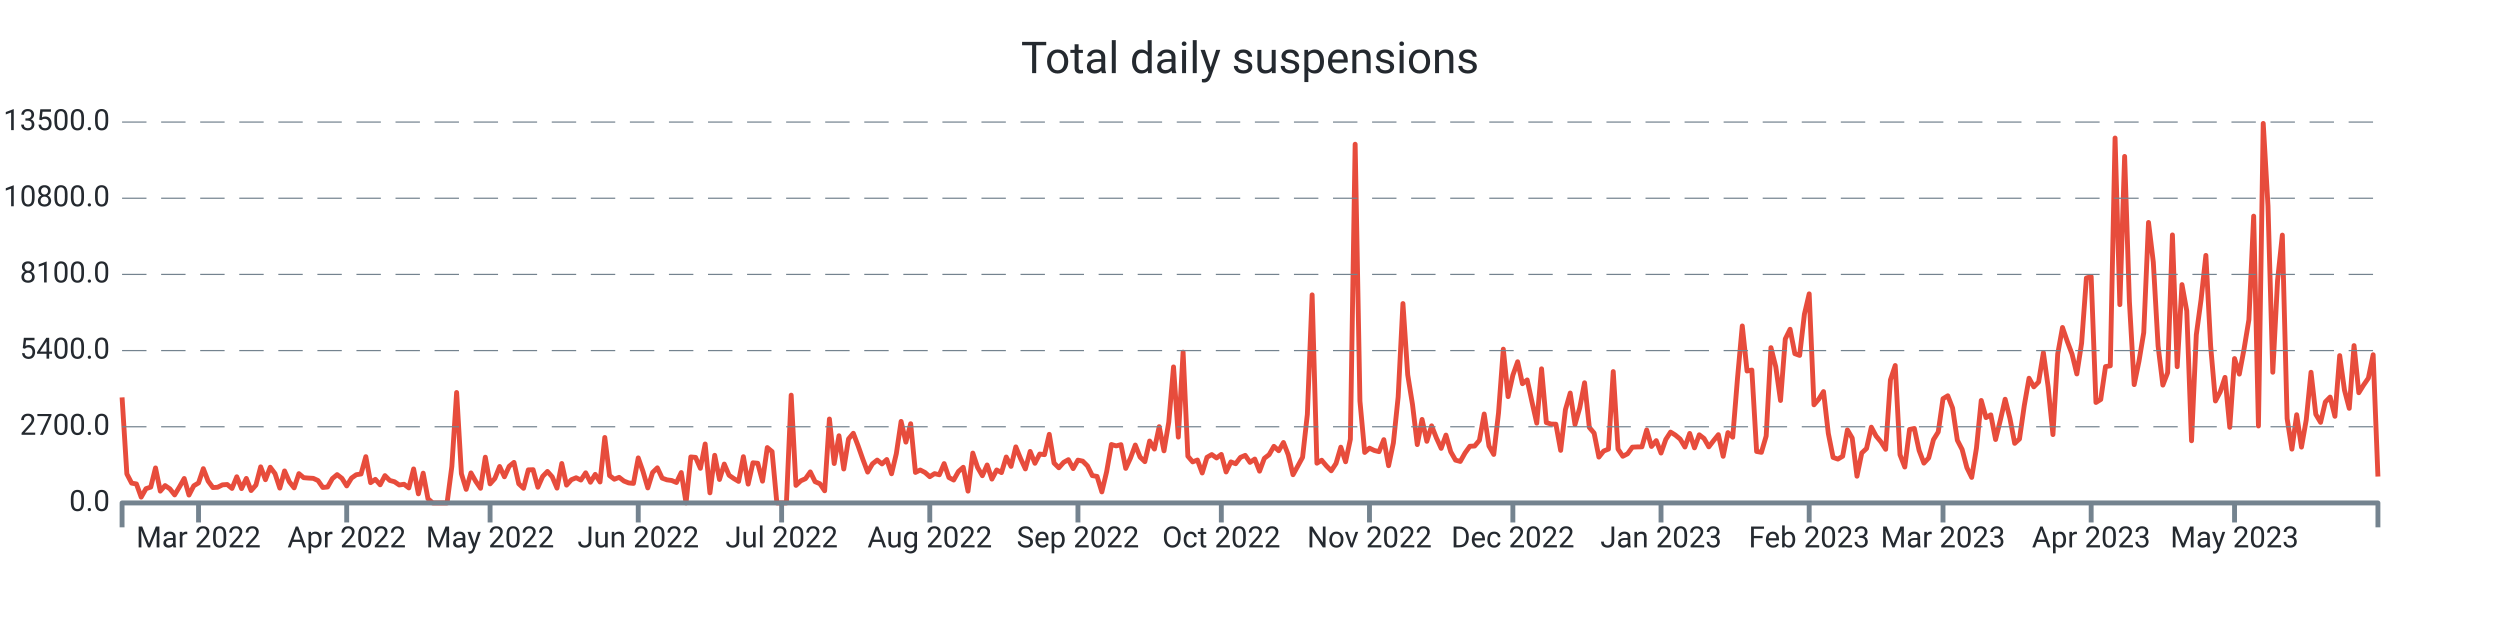
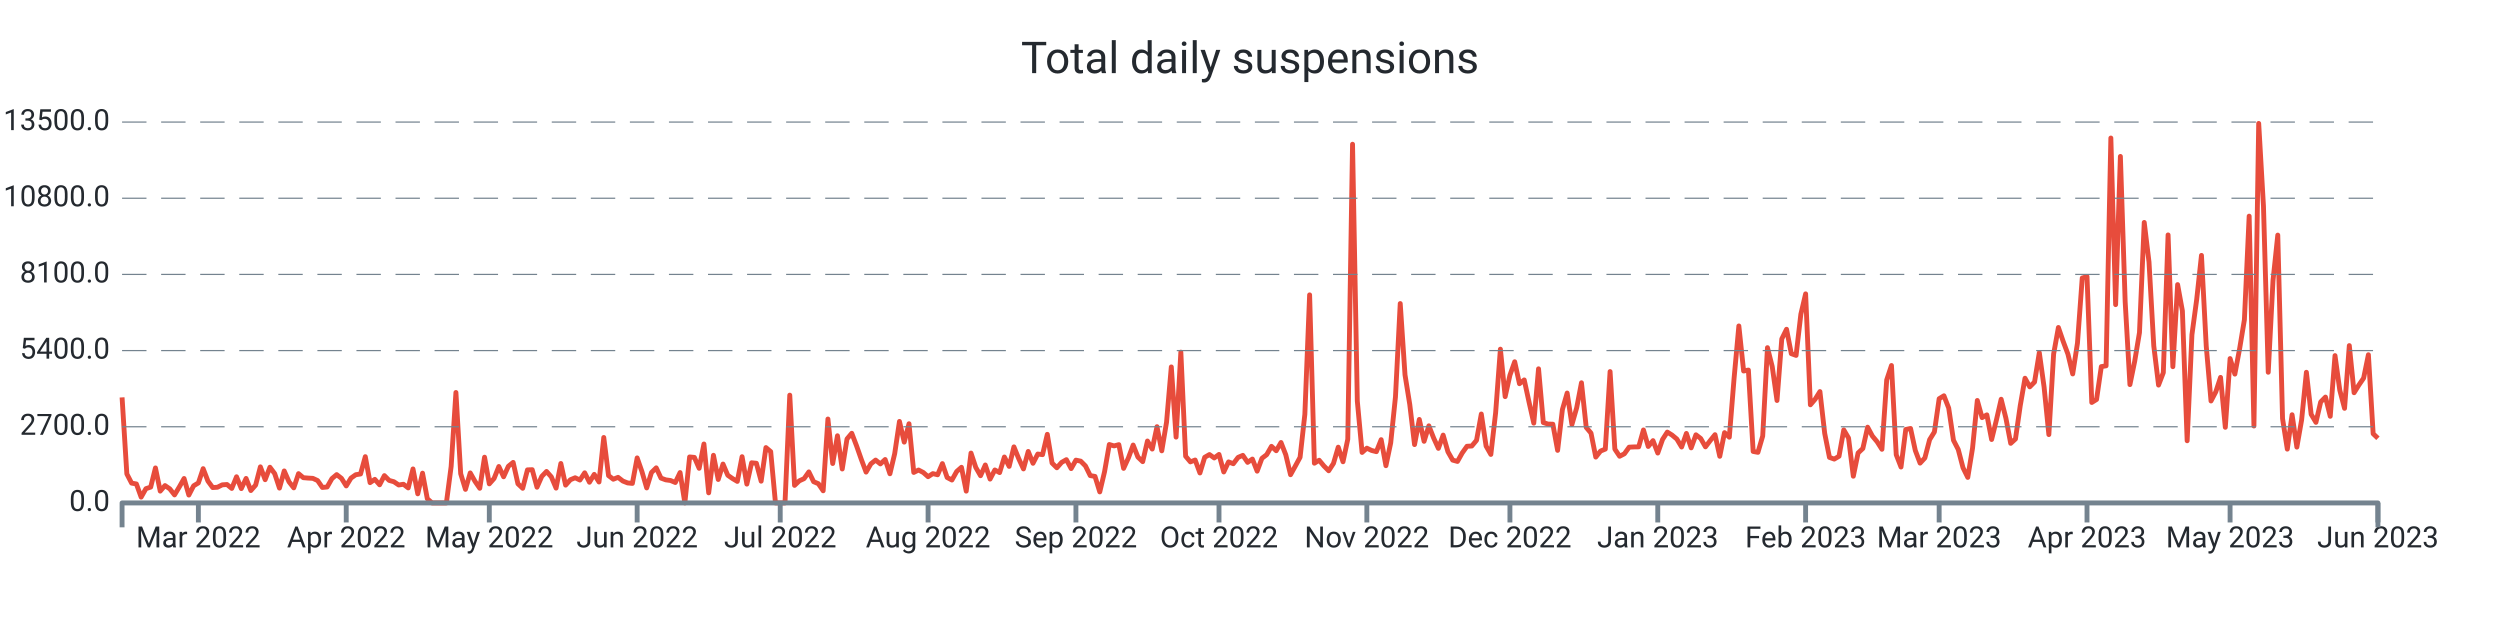
<svg xmlns="http://www.w3.org/2000/svg" width="1024.0" height="256.0" viewBox="0 0 1024.0 256.0" preserveAspectRatio="xMidYMid meet">
-   <path stroke="#e74c3c" stroke-linejoin="round" d="M 50.0 162.771 L 50 162.771L 51.958 194.121L 53.915 197.888L 55.873 198.223L 57.831 203.62L 59.788 200.164L 61.746 199.517L 63.703 191.66L 65.661 201.158L 67.619 198.893L 69.576 200.222L 71.534 202.707L 73.492 199.46L 75.449 195.993L 77.407 202.776L 79.364 198.986L 81.322 197.807L 83.28 191.96L 85.237 197.033L 87.195 199.702L 89.153 199.575L 91.11 198.593L 93.068 198.454L 95.025 200.06L 96.983 195.288L 98.941 200.13L 100.898 195.97L 102.856 200.927L 104.814 198.697L 106.771 191.22L 108.729 196.478L 110.686 191.382L 112.644 193.994L 114.602 199.922L 116.559 192.896L 118.517 197.333L 120.475 199.829L 122.432 194.005L 124.39 195.658L 126.347 195.82L 128.305 195.935L 130.263 196.836L 132.22 199.668L 134.178 199.471L 136.136 196.039L 138.093 194.398L 140.051 195.924L 142.008 199.032L 143.966 195.82L 145.924 194.444L 147.881 194.144L 149.839 187.049L 151.797 197.692L 153.754 196.34L 155.712 198.57L 157.669 194.814L 159.627 196.779L 161.585 197.322L 163.542 198.651L 165.5 198.35L 167.458 199.852L 169.415 192.076L 171.373 202.268L 173.331 193.809L 175.288 204.267L 177.246 206L 179.203 206L 181.161 206L 183.119 206L 185.076 191.047L 187.034 160.76L 188.992 194.028L 190.949 200.442L 192.907 193.705L 194.864 197.16L 196.822 200.003L 198.78 187.268L 200.737 198.188L 202.695 195.981L 204.653 191.082L 206.61 195.288L 208.568 190.978L 210.525 189.395L 212.483 198.154L 214.441 200.003L 216.398 192.457L 218.356 192.388L 220.314 199.564L 222.271 195.138L 224.229 193.104L 226.186 195.311L 228.144 199.933L 230.102 189.845L 232.059 198.708L 234.017 196.501L 235.975 195.692L 237.932 196.628L 239.89 193.659L 241.847 197.53L 243.805 194.306L 245.763 197.426L 247.72 179.191L 249.678 194.803L 251.636 196.293L 253.593 195.519L 255.551 197.033L 257.508 197.807L 259.466 198.004L 261.424 187.557L 263.381 193.139L 265.339 199.852L 267.297 193.532L 269.254 191.625L 271.212 195.831L 273.169 196.548L 275.127 196.813L 277.085 197.634L 279.042 193.555L 281 206L 282.958 187.164L 284.915 187.349L 286.873 191.821L 288.831 181.86L 290.788 201.863L 292.746 186.494L 294.703 196.397L 296.661 190.076L 298.619 194.664L 300.576 196.016L 302.534 197.183L 304.492 187.06L 306.449 198.292L 308.407 189.556L 310.364 189.753L 312.322 197.091L 314.28 183.328L 316.237 184.969L 318.195 206L 320.153 206L 322.11 206L 324.068 161.858L 326.025 198.812L 327.983 196.952L 329.941 196.051L 331.898 193.289L 333.856 197.299L 335.814 198.131L 337.771 201.031L 339.729 171.634L 341.686 189.857L 343.644 178.486L 345.602 192.099L 347.559 179.792L 349.517 177.469L 351.475 182.6L 353.432 188.158L 355.39 193.37L 357.347 189.996L 359.305 188.447L 361.263 190.019L 363.22 188.216L 365.178 194.052L 367.136 185.812L 369.093 172.616L 371.051 181.098L 373.008 173.564L 374.966 193.508L 376.924 192.515L 378.881 193.532L 380.839 195.253L 382.797 193.994L 384.754 194.468L 386.712 189.892L 388.669 195.588L 390.627 196.617L 392.585 193.116L 394.542 191.405L 396.5 201.17L 398.458 185.581L 400.415 191.44L 402.373 194.849L 404.331 190.458L 406.288 196.236L 408.246 192.503L 410.203 193.578L 412.161 187.188L 414.119 191.036L 416.076 183.039L 418.034 187.835L 419.992 192.064L 421.949 184.911L 423.907 189.764L 425.864 185.974L 427.822 186.228L 429.78 177.897L 431.737 189.672L 433.695 191.602L 435.653 189.395L 437.61 188.274L 439.568 191.937L 441.525 188.47L 443.483 188.886L 445.441 190.851L 447.398 194.803L 449.356 195.138L 451.314 201.482L 453.271 193.243L 455.229 182.068L 457.186 182.646L 459.144 182.126L 461.102 191.844L 463.059 187.592L 465.017 182.288L 466.975 187.222L 468.932 189.094L 470.89 180.636L 472.847 183.94L 474.805 174.765L 476.763 184.657L 478.72 172.94L 480.678 150.291L 482.636 179.041L 484.593 144.236L 486.551 186.864L 488.508 189.187L 490.466 188.424L 492.424 193.728L 494.381 187.315L 496.339 186.182L 498.297 187.58L 500.254 186.136L 502.212 193.312L 504.169 189.198L 506.127 189.938L 508.085 187.349L 510.042 186.517L 512 189.383L 513.958 188.031L 515.915 192.988L 517.873 187.731L 519.831 186.228L 521.788 182.82L 523.746 184.622L 525.703 181.248L 527.661 186.275L 529.619 194.444L 531.576 190.908L 533.534 187.303L 535.492 169.716L 537.449 120.778L 539.407 189.73L 541.364 188.516L 543.322 190.862L 545.28 192.827L 547.237 189.822L 549.195 183.166L 551.153 189.14L 553.11 179.919L 555.068 59.083L 557.025 164.261L 558.983 185.316L 560.941 183.571L 562.898 184.507L 564.856 185.004L 566.814 180.081L 568.771 190.747L 570.729 181.421L 572.686 162.586L 574.644 124.337L 576.602 153.526L 578.559 165.683L 580.517 182.103L 582.475 171.807L 584.432 180.763L 586.39 174.419L 588.347 179.376L 590.305 183.652L 592.263 178.22L 594.22 185.038L 596.178 188.47L 598.136 189.002L 600.093 185.524L 602.051 182.785L 604.008 182.692L 605.966 180.347L 607.924 169.577L 609.881 182.704L 611.839 186.136L 613.797 169.126L 615.754 143.022L 617.712 162.459L 619.669 153.676L 621.627 148.176L 623.585 157.166L 625.542 155.618L 627.5 164.631L 629.458 173.321L 631.415 151.065L 633.373 173.078L 635.331 173.702L 637.288 173.748L 639.246 184.472L 641.203 167.774L 643.161 160.991L 645.119 173.887L 647.076 167L 649.034 156.785L 650.992 175.077L 652.949 177.4L 654.907 187.222L 656.864 184.749L 658.822 183.952L 660.78 152.197L 662.737 183.964L 664.695 186.887L 666.653 185.87L 668.61 183.155L 670.568 183.062L 672.525 183.028L 674.483 176.106L 676.441 182.877L 678.398 180.485L 680.356 185.57L 682.314 180L 684.271 176.984L 686.229 178.209L 688.186 179.838L 690.144 183.097L 692.102 177.539L 694.059 183.444L 696.017 178.093L 697.975 179.596L 699.932 183.028L 701.89 180.462L 703.847 178.047L 705.805 186.899L 707.763 177.204L 709.72 179.076L 711.678 154.959L 713.636 133.512L 715.593 151.966L 717.551 151.573L 719.508 184.911L 721.466 185.281L 723.424 178.613L 725.381 142.398L 727.339 150.175L 729.297 164.042L 731.254 138.828L 733.212 134.864L 735.169 144.86L 737.127 145.576L 739.085 128.705L 741.042 120.362L 743 165.81L 744.958 163.51L 746.915 160.39L 748.873 177.504L 750.831 187.349L 752.788 188.043L 754.746 186.887L 756.703 176.083L 758.661 179.411L 760.619 195.057L 762.576 185.535L 764.534 183.698L 766.492 174.973L 768.449 178.613L 770.407 180.959L 772.364 184.033L 774.322 155.618L 776.28 149.713L 778.237 186.263L 780.195 191.29L 782.153 175.909L 784.11 175.493L 786.068 184.518L 788.025 189.695L 789.983 187.592L 791.941 180.092L 793.898 176.926L 795.856 163.314L 797.814 162.112L 799.771 167.127L 801.729 180.324L 803.686 184.114L 805.644 191.579L 807.602 195.542L 809.559 183.548L 811.517 164.03L 813.475 171.056L 815.432 169.924L 817.39 180.023L 819.347 172.073L 821.305 163.533L 823.263 171.345L 825.22 181.595L 827.178 179.804L 829.136 166.18L 831.093 154.924L 833.051 158.449L 835.008 156.473L 836.966 144.455L 838.924 158.53L 840.881 178.001L 842.839 144.998L 844.797 134.136L 846.754 139.821L 848.712 145.044L 850.669 153.168L 852.627 140.538L 854.585 113.868L 856.542 113.29L 858.5 164.851L 860.458 163.626L 862.415 150.164L 864.373 149.84L 866.331 56.54L 868.288 124.776L 870.246 64.075L 872.203 123.551L 874.161 157.536L 876.119 147.991L 878.076 136.228L 880.034 91.115L 881.992 107.362L 883.949 141.682L 885.907 157.732L 887.864 152.636L 889.822 96.222L 891.78 150.198L 893.737 116.572L 895.695 127.341L 897.653 180.532L 899.61 137.106L 901.568 122.65L 903.525 104.612L 905.483 141.763L 907.441 164.238L 909.398 160.517L 911.356 154.578L 913.314 175.02L 915.271 146.87L 917.229 153.237L 919.186 142.826L 921.144 130.981L 923.102 88.538L 925.059 174.488L 927.017 50.555L 928.975 84.436L 930.932 152.475L 932.89 114.908L 934.847 96.303L 936.805 171.46L 938.763 183.964L 940.72 169.877L 942.678 183.132L 944.636 171.992L 946.593 152.486L 948.551 169.704L 950.508 172.997L 952.466 164.62L 954.424 162.644L 956.381 170.513L 958.339 145.657L 960.297 159.812L 962.254 167.254L 964.212 141.555L 966.169 160.864L 968.127 157.721L 970.085 154.878L 972.042 145.299L 974 195.196" stroke-width="2.0" fill="none" />
+   <path stroke="#e74c3c" stroke-linejoin="round" d="M 50.0 162.771 L 50 162.771L 51.953 194.121L 53.907 197.888L 55.86 198.223L 57.814 203.62L 59.767 200.164L 61.721 199.517L 63.674 191.66L 65.628 201.158L 67.581 198.893L 69.535 200.222L 71.488 202.707L 73.442 199.46L 75.395 195.993L 77.349 202.776L 79.302 198.986L 81.256 197.807L 83.209 191.96L 85.163 197.033L 87.116 199.702L 89.07 199.575L 91.023 198.593L 92.977 198.454L 94.93 200.06L 96.884 195.288L 98.837 200.13L 100.791 195.97L 102.744 200.927L 104.698 198.697L 106.651 191.22L 108.605 196.478L 110.558 191.382L 112.512 193.994L 114.465 199.922L 116.419 192.896L 118.372 197.333L 120.326 199.829L 122.279 194.005L 124.233 195.658L 126.186 195.82L 128.14 195.935L 130.093 196.836L 132.047 199.668L 134 199.471L 135.953 196.039L 137.907 194.398L 139.86 195.924L 141.814 199.032L 143.767 195.82L 145.721 194.444L 147.674 194.144L 149.628 187.049L 151.581 197.692L 153.535 196.34L 155.488 198.57L 157.442 194.814L 159.395 196.779L 161.349 197.322L 163.302 198.651L 165.256 198.35L 167.209 199.852L 169.163 192.076L 171.116 202.268L 173.07 193.809L 175.023 204.267L 176.977 206L 178.93 206L 180.884 206L 182.837 206L 184.791 191.047L 186.744 160.76L 188.698 194.028L 190.651 200.442L 192.605 193.705L 194.558 197.16L 196.512 200.003L 198.465 187.268L 200.419 198.188L 202.372 195.981L 204.326 191.082L 206.279 195.288L 208.233 190.978L 210.186 189.395L 212.14 198.154L 214.093 200.003L 216.047 192.457L 218 192.388L 219.953 199.564L 221.907 195.138L 223.86 193.104L 225.814 195.311L 227.767 199.933L 229.721 189.845L 231.674 198.708L 233.628 196.501L 235.581 195.692L 237.535 196.628L 239.488 193.659L 241.442 197.53L 243.395 194.306L 245.349 197.426L 247.302 179.191L 249.256 194.803L 251.209 196.293L 253.163 195.519L 255.116 197.033L 257.07 197.807L 259.023 198.004L 260.977 187.557L 262.93 193.139L 264.884 199.852L 266.837 193.532L 268.791 191.625L 270.744 195.831L 272.698 196.548L 274.651 196.813L 276.605 197.634L 278.558 193.555L 280.512 206L 282.465 187.164L 284.419 187.349L 286.372 191.821L 288.326 181.86L 290.279 201.863L 292.233 186.494L 294.186 196.397L 296.14 190.076L 298.093 194.664L 300.047 196.016L 302 197.183L 303.953 187.06L 305.907 198.292L 307.86 189.556L 309.814 189.753L 311.767 197.091L 313.721 183.328L 315.674 184.969L 317.628 206L 319.581 206L 321.535 206L 323.488 161.858L 325.442 198.812L 327.395 196.952L 329.349 196.051L 331.302 193.289L 333.256 197.299L 335.209 198.131L 337.163 201.031L 339.116 171.634L 341.07 189.857L 343.023 178.486L 344.977 192.099L 346.93 179.792L 348.884 177.469L 350.837 182.6L 352.791 188.158L 354.744 193.37L 356.698 189.996L 358.651 188.447L 360.605 190.019L 362.558 188.216L 364.512 194.052L 366.465 185.812L 368.419 172.616L 370.372 181.098L 372.326 173.564L 374.279 193.508L 376.233 192.515L 378.186 193.532L 380.14 195.253L 382.093 193.994L 384.047 194.468L 386 189.892L 387.953 195.588L 389.907 196.617L 391.86 193.116L 393.814 191.405L 395.767 201.17L 397.721 185.581L 399.674 191.44L 401.628 194.849L 403.581 190.458L 405.535 196.236L 407.488 192.503L 409.442 193.578L 411.395 187.188L 413.349 191.036L 415.302 183.039L 417.256 187.835L 419.209 192.064L 421.163 184.911L 423.116 189.764L 425.07 185.974L 427.023 186.228L 428.977 177.897L 430.93 189.672L 432.884 191.602L 434.837 189.395L 436.791 188.274L 438.744 191.937L 440.698 188.47L 442.651 188.886L 444.605 190.851L 446.558 194.803L 448.512 195.138L 450.465 201.482L 452.419 193.243L 454.372 182.068L 456.326 182.646L 458.279 182.126L 460.233 191.844L 462.186 187.592L 464.14 182.288L 466.093 187.222L 468.047 189.094L 470 180.636L 471.953 183.94L 473.907 174.765L 475.86 184.657L 477.814 172.94L 479.767 150.291L 481.721 179.041L 483.674 144.236L 485.628 186.864L 487.581 189.187L 489.535 188.424L 491.488 193.728L 493.442 187.315L 495.395 186.182L 497.349 187.58L 499.302 186.136L 501.256 193.312L 503.209 189.198L 505.163 189.938L 507.116 187.349L 509.07 186.517L 511.023 189.383L 512.977 188.031L 514.93 192.988L 516.884 187.731L 518.837 186.228L 520.791 182.82L 522.744 184.622L 524.698 181.248L 526.651 186.275L 528.605 194.444L 530.558 190.908L 532.512 187.303L 534.465 169.716L 536.419 120.778L 538.372 189.73L 540.326 188.516L 542.279 190.862L 544.233 192.827L 546.186 189.822L 548.14 183.166L 550.093 189.14L 552.047 179.919L 554 59.083L 555.953 164.261L 557.907 185.316L 559.86 183.571L 561.814 184.507L 563.767 185.004L 565.721 180.081L 567.674 190.747L 569.628 181.421L 571.581 162.586L 573.535 124.337L 575.488 153.526L 577.442 165.683L 579.395 182.103L 581.349 171.807L 583.302 180.763L 585.256 174.419L 587.209 179.376L 589.163 183.652L 591.116 178.22L 593.07 185.038L 595.023 188.47L 596.977 189.002L 598.93 185.524L 600.884 182.785L 602.837 182.692L 604.791 180.347L 606.744 169.577L 608.698 182.704L 610.651 186.136L 612.605 169.126L 614.558 143.022L 616.512 162.459L 618.465 153.676L 620.419 148.176L 622.372 157.166L 624.326 155.618L 626.279 164.631L 628.233 173.321L 630.186 151.065L 632.14 173.078L 634.093 173.702L 636.047 173.748L 638 184.472L 639.953 167.774L 641.907 160.991L 643.86 173.887L 645.814 167L 647.767 156.785L 649.721 175.077L 651.674 177.4L 653.628 187.222L 655.581 184.749L 657.535 183.952L 659.488 152.197L 661.442 183.964L 663.395 186.887L 665.349 185.87L 667.302 183.155L 669.256 183.062L 671.209 183.028L 673.163 176.106L 675.116 182.877L 677.07 180.485L 679.023 185.57L 680.977 180L 682.93 176.984L 684.884 178.209L 686.837 179.838L 688.791 183.097L 690.744 177.539L 692.698 183.444L 694.651 178.093L 696.605 179.596L 698.558 183.028L 700.512 180.462L 702.465 178.047L 704.419 186.899L 706.372 177.204L 708.326 179.076L 710.279 154.959L 712.233 133.512L 714.186 151.966L 716.14 151.573L 718.093 184.911L 720.047 185.281L 722 178.613L 723.953 142.398L 725.907 150.175L 727.86 164.042L 729.814 138.828L 731.767 134.864L 733.721 144.86L 735.674 145.576L 737.628 128.705L 739.581 120.362L 741.535 165.81L 743.488 163.51L 745.442 160.39L 747.395 177.504L 749.349 187.349L 751.302 188.043L 753.256 186.887L 755.209 176.083L 757.163 179.411L 759.116 195.057L 761.07 185.535L 763.023 183.698L 764.977 174.973L 766.93 178.613L 768.884 180.959L 770.837 184.033L 772.791 155.618L 774.744 149.713L 776.698 186.263L 778.651 191.29L 780.605 175.909L 782.558 175.493L 784.512 184.518L 786.465 189.695L 788.419 187.592L 790.372 180.092L 792.326 176.926L 794.279 163.314L 796.233 162.112L 798.186 167.127L 800.14 180.324L 802.093 184.114L 804.047 191.579L 806 195.542L 807.953 183.548L 809.907 164.03L 811.86 171.056L 813.814 169.924L 815.767 180.023L 817.721 172.073L 819.674 163.533L 821.628 171.345L 823.581 181.595L 825.535 179.804L 827.488 166.18L 829.442 154.924L 831.395 158.449L 833.349 156.473L 835.302 144.455L 837.256 158.53L 839.209 178.001L 841.163 144.998L 843.116 134.136L 845.07 139.821L 847.023 145.044L 848.977 153.168L 850.93 140.538L 852.884 113.868L 854.837 113.29L 856.791 164.851L 858.744 163.626L 860.698 150.164L 862.651 149.84L 864.605 56.54L 866.558 124.776L 868.512 64.075L 870.465 123.551L 872.419 157.536L 874.372 147.991L 876.326 136.228L 878.279 91.115L 880.233 107.362L 882.186 141.682L 884.14 157.732L 886.093 152.636L 888.047 96.222L 890 150.198L 891.953 116.572L 893.907 127.341L 895.86 180.532L 897.814 137.106L 899.767 122.65L 901.721 104.612L 903.674 141.763L 905.628 164.238L 907.581 160.517L 909.535 154.578L 911.488 175.02L 913.442 146.87L 915.395 153.237L 917.349 142.826L 919.302 130.981L 921.256 88.538L 923.209 174.488L 925.163 50.555L 927.116 84.436L 929.07 152.475L 931.023 114.908L 932.977 96.303L 934.93 171.46L 936.884 183.964L 938.837 169.877L 940.791 183.132L 942.744 171.992L 944.698 152.486L 946.651 169.704L 948.605 172.997L 950.558 164.62L 952.512 162.644L 954.465 170.513L 956.419 145.657L 958.372 159.812L 960.326 167.254L 962.279 141.555L 964.233 160.864L 966.186 157.721L 968.14 154.878L 970.093 145.299L 972.047 177.654L 974 179.526" stroke-width="2.0" fill="none" />
  <text x="45.0" font-family="-apple-system, system-ui, BlinkMacSystemFont, Roboto" y="50.0" dominant-baseline="middle" text-anchor="end" font-size="12" fill="#24292f">13500.0</text>
  <path stroke="#74838f" stroke-dasharray="10 6" stroke-width="0.5" d="M 50.0 50.0 L 974.0 50.0" />
  <text x="45.0" font-family="-apple-system, system-ui, BlinkMacSystemFont, Roboto" y="81.2" dominant-baseline="middle" text-anchor="end" font-size="12" fill="#24292f">10800.0</text>
  <path stroke="#74838f" stroke-dasharray="10 6" stroke-width="0.5" d="M 50.0 81.2 L 974.0 81.2" />
  <text x="45.0" font-family="-apple-system, system-ui, BlinkMacSystemFont, Roboto" y="112.4" dominant-baseline="middle" text-anchor="end" font-size="12" fill="#24292f">8100.0</text>
  <path stroke="#74838f" stroke-dasharray="10 6" stroke-width="0.5" d="M 50.0 112.4 L 974.0 112.4" />
  <text x="45.0" font-family="-apple-system, system-ui, BlinkMacSystemFont, Roboto" y="143.6" dominant-baseline="middle" text-anchor="end" font-size="12" fill="#24292f">5400.0</text>
  <path stroke="#74838f" stroke-dasharray="10 6" stroke-width="0.5" d="M 50.0 143.6 L 974.0 143.6" />
  <text x="45.0" font-family="-apple-system, system-ui, BlinkMacSystemFont, Roboto" y="174.8" dominant-baseline="middle" text-anchor="end" font-size="12" fill="#24292f">2700.0</text>
  <path stroke="#74838f" stroke-dasharray="10 6" stroke-width="0.5" d="M 50.0 174.8 L 974.0 174.8" />
  <text x="45.0" font-family="-apple-system, system-ui, BlinkMacSystemFont, Roboto" y="206.0" dominant-baseline="middle" text-anchor="end" font-size="12" fill="#24292f">0.0</text>
-   <path stroke="#74838f" stroke-width="2.0" d="M 81.322 206.0 L 81.322 214.0" />
-   <text x="81.322" font-family="-apple-system, system-ui, BlinkMacSystemFont, Roboto" y="216.0" dominant-baseline="hanging" text-anchor="middle" font-size="12" fill="#24292f">Mar 2022</text>
-   <path stroke="#74838f" stroke-width="2.0" d="M 142.008 206.0 L 142.008 214.0" />
-   <text x="142.008" font-family="-apple-system, system-ui, BlinkMacSystemFont, Roboto" y="216.0" dominant-baseline="hanging" text-anchor="middle" font-size="12" fill="#24292f">Apr 2022</text>
-   <path stroke="#74838f" stroke-width="2.0" d="M 200.737 206.0 L 200.737 214.0" />
-   <text x="200.737" font-family="-apple-system, system-ui, BlinkMacSystemFont, Roboto" y="216.0" dominant-baseline="hanging" text-anchor="middle" font-size="12" fill="#24292f">May 2022</text>
-   <path stroke="#74838f" stroke-width="2.0" d="M 261.424 206.0 L 261.424 214.0" />
-   <text x="261.424" font-family="-apple-system, system-ui, BlinkMacSystemFont, Roboto" y="216.0" dominant-baseline="hanging" text-anchor="middle" font-size="12" fill="#24292f">Jun 2022</text>
-   <path stroke="#74838f" stroke-width="2.0" d="M 320.153 206.0 L 320.153 214.0" />
-   <text x="320.153" font-family="-apple-system, system-ui, BlinkMacSystemFont, Roboto" y="216.0" dominant-baseline="hanging" text-anchor="middle" font-size="12" fill="#24292f">Jul 2022</text>
-   <path stroke="#74838f" stroke-width="2.0" d="M 380.839 206.0 L 380.839 214.0" />
-   <text x="380.839" font-family="-apple-system, system-ui, BlinkMacSystemFont, Roboto" y="216.0" dominant-baseline="hanging" text-anchor="middle" font-size="12" fill="#24292f">Aug 2022</text>
-   <path stroke="#74838f" stroke-width="2.0" d="M 441.525 206.0 L 441.525 214.0" />
-   <text x="441.525" font-family="-apple-system, system-ui, BlinkMacSystemFont, Roboto" y="216.0" dominant-baseline="hanging" text-anchor="middle" font-size="12" fill="#24292f">Sep 2022</text>
-   <path stroke="#74838f" stroke-width="2.0" d="M 500.254 206.0 L 500.254 214.0" />
-   <text x="500.254" font-family="-apple-system, system-ui, BlinkMacSystemFont, Roboto" y="216.0" dominant-baseline="hanging" text-anchor="middle" font-size="12" fill="#24292f">Oct 2022</text>
-   <path stroke="#74838f" stroke-width="2.0" d="M 560.941 206.0 L 560.941 214.0" />
-   <text x="560.941" font-family="-apple-system, system-ui, BlinkMacSystemFont, Roboto" y="216.0" dominant-baseline="hanging" text-anchor="middle" font-size="12" fill="#24292f">Nov 2022</text>
-   <path stroke="#74838f" stroke-width="2.0" d="M 619.669 206.0 L 619.669 214.0" />
-   <text x="619.669" font-family="-apple-system, system-ui, BlinkMacSystemFont, Roboto" y="216.0" dominant-baseline="hanging" text-anchor="middle" font-size="12" fill="#24292f">Dec 2022</text>
-   <path stroke="#74838f" stroke-width="2.0" d="M 680.356 206.0 L 680.356 214.0" />
-   <text x="680.356" font-family="-apple-system, system-ui, BlinkMacSystemFont, Roboto" y="216.0" dominant-baseline="hanging" text-anchor="middle" font-size="12" fill="#24292f">Jan 2023</text>
-   <path stroke="#74838f" stroke-width="2.0" d="M 741.042 206.0 L 741.042 214.0" />
-   <text x="741.042" font-family="-apple-system, system-ui, BlinkMacSystemFont, Roboto" y="216.0" dominant-baseline="hanging" text-anchor="middle" font-size="12" fill="#24292f">Feb 2023</text>
-   <path stroke="#74838f" stroke-width="2.0" d="M 795.856 206.0 L 795.856 214.0" />
-   <text x="795.856" font-family="-apple-system, system-ui, BlinkMacSystemFont, Roboto" y="216.0" dominant-baseline="hanging" text-anchor="middle" font-size="12" fill="#24292f">Mar 2023</text>
-   <path stroke="#74838f" stroke-width="2.0" d="M 856.542 206.0 L 856.542 214.0" />
-   <text x="856.542" font-family="-apple-system, system-ui, BlinkMacSystemFont, Roboto" y="216.0" dominant-baseline="hanging" text-anchor="middle" font-size="12" fill="#24292f">Apr 2023</text>
-   <path stroke="#74838f" stroke-width="2.0" d="M 915.271 206.0 L 915.271 214.0" />
-   <text x="915.271" font-family="-apple-system, system-ui, BlinkMacSystemFont, Roboto" y="216.0" dominant-baseline="hanging" text-anchor="middle" font-size="12" fill="#24292f">May 2023</text>
+   <path stroke="#74838f" stroke-width="2.0" d="M 81.256 206.0 L 81.256 214.0" />
+   <text x="81.256" font-family="-apple-system, system-ui, BlinkMacSystemFont, Roboto" y="216.0" dominant-baseline="hanging" text-anchor="middle" font-size="12" fill="#24292f">Mar 2022</text>
+   <path stroke="#74838f" stroke-width="2.0" d="M 141.814 206.0 L 141.814 214.0" />
+   <text x="141.814" font-family="-apple-system, system-ui, BlinkMacSystemFont, Roboto" y="216.0" dominant-baseline="hanging" text-anchor="middle" font-size="12" fill="#24292f">Apr 2022</text>
+   <path stroke="#74838f" stroke-width="2.0" d="M 200.419 206.0 L 200.419 214.0" />
+   <text x="200.419" font-family="-apple-system, system-ui, BlinkMacSystemFont, Roboto" y="216.0" dominant-baseline="hanging" text-anchor="middle" font-size="12" fill="#24292f">May 2022</text>
+   <path stroke="#74838f" stroke-width="2.0" d="M 260.977 206.0 L 260.977 214.0" />
+   <text x="260.977" font-family="-apple-system, system-ui, BlinkMacSystemFont, Roboto" y="216.0" dominant-baseline="hanging" text-anchor="middle" font-size="12" fill="#24292f">Jun 2022</text>
+   <path stroke="#74838f" stroke-width="2.0" d="M 319.581 206.0 L 319.581 214.0" />
+   <text x="319.581" font-family="-apple-system, system-ui, BlinkMacSystemFont, Roboto" y="216.0" dominant-baseline="hanging" text-anchor="middle" font-size="12" fill="#24292f">Jul 2022</text>
+   <path stroke="#74838f" stroke-width="2.0" d="M 380.14 206.0 L 380.14 214.0" />
+   <text x="380.14" font-family="-apple-system, system-ui, BlinkMacSystemFont, Roboto" y="216.0" dominant-baseline="hanging" text-anchor="middle" font-size="12" fill="#24292f">Aug 2022</text>
+   <path stroke="#74838f" stroke-width="2.0" d="M 440.698 206.0 L 440.698 214.0" />
+   <text x="440.698" font-family="-apple-system, system-ui, BlinkMacSystemFont, Roboto" y="216.0" dominant-baseline="hanging" text-anchor="middle" font-size="12" fill="#24292f">Sep 2022</text>
+   <path stroke="#74838f" stroke-width="2.0" d="M 499.302 206.0 L 499.302 214.0" />
+   <text x="499.302" font-family="-apple-system, system-ui, BlinkMacSystemFont, Roboto" y="216.0" dominant-baseline="hanging" text-anchor="middle" font-size="12" fill="#24292f">Oct 2022</text>
+   <path stroke="#74838f" stroke-width="2.0" d="M 559.86 206.0 L 559.86 214.0" />
+   <text x="559.86" font-family="-apple-system, system-ui, BlinkMacSystemFont, Roboto" y="216.0" dominant-baseline="hanging" text-anchor="middle" font-size="12" fill="#24292f">Nov 2022</text>
+   <path stroke="#74838f" stroke-width="2.0" d="M 618.465 206.0 L 618.465 214.0" />
+   <text x="618.465" font-family="-apple-system, system-ui, BlinkMacSystemFont, Roboto" y="216.0" dominant-baseline="hanging" text-anchor="middle" font-size="12" fill="#24292f">Dec 2022</text>
+   <path stroke="#74838f" stroke-width="2.0" d="M 679.023 206.0 L 679.023 214.0" />
+   <text x="679.023" font-family="-apple-system, system-ui, BlinkMacSystemFont, Roboto" y="216.0" dominant-baseline="hanging" text-anchor="middle" font-size="12" fill="#24292f">Jan 2023</text>
+   <path stroke="#74838f" stroke-width="2.0" d="M 739.581 206.0 L 739.581 214.0" />
+   <text x="739.581" font-family="-apple-system, system-ui, BlinkMacSystemFont, Roboto" y="216.0" dominant-baseline="hanging" text-anchor="middle" font-size="12" fill="#24292f">Feb 2023</text>
+   <path stroke="#74838f" stroke-width="2.0" d="M 794.279 206.0 L 794.279 214.0" />
+   <text x="794.279" font-family="-apple-system, system-ui, BlinkMacSystemFont, Roboto" y="216.0" dominant-baseline="hanging" text-anchor="middle" font-size="12" fill="#24292f">Mar 2023</text>
+   <path stroke="#74838f" stroke-width="2.0" d="M 854.837 206.0 L 854.837 214.0" />
+   <text x="854.837" font-family="-apple-system, system-ui, BlinkMacSystemFont, Roboto" y="216.0" dominant-baseline="hanging" text-anchor="middle" font-size="12" fill="#24292f">Apr 2023</text>
+   <path stroke="#74838f" stroke-width="2.0" d="M 913.442 206.0 L 913.442 214.0" />
+   <text x="913.442" font-family="-apple-system, system-ui, BlinkMacSystemFont, Roboto" y="216.0" dominant-baseline="hanging" text-anchor="middle" font-size="12" fill="#24292f">May 2023</text>
+   <path stroke="#74838f" stroke-width="2.0" d="M 974.0 206.0 L 974.0 214.0" />
+   <text x="974.0" font-family="-apple-system, system-ui, BlinkMacSystemFont, Roboto" y="216.0" dominant-baseline="hanging" text-anchor="middle" font-size="12" fill="#24292f">Jun 2023</text>
  <path stroke="#74838f" stroke-linejoin="round" stroke-width="2.0" d="M 50.0 216.0 L 50.0 206.0 L 974.0 206.0 L 974.0 216.0" fill="none" />
  <text x="512.0" y="25.0" font-family="-apple-system, system-ui, BlinkMacSystemFont, Roboto" dominant-baseline="middle" text-anchor="middle" font-size="18" fill="#24292f">Total daily suspensions</text>
</svg>
